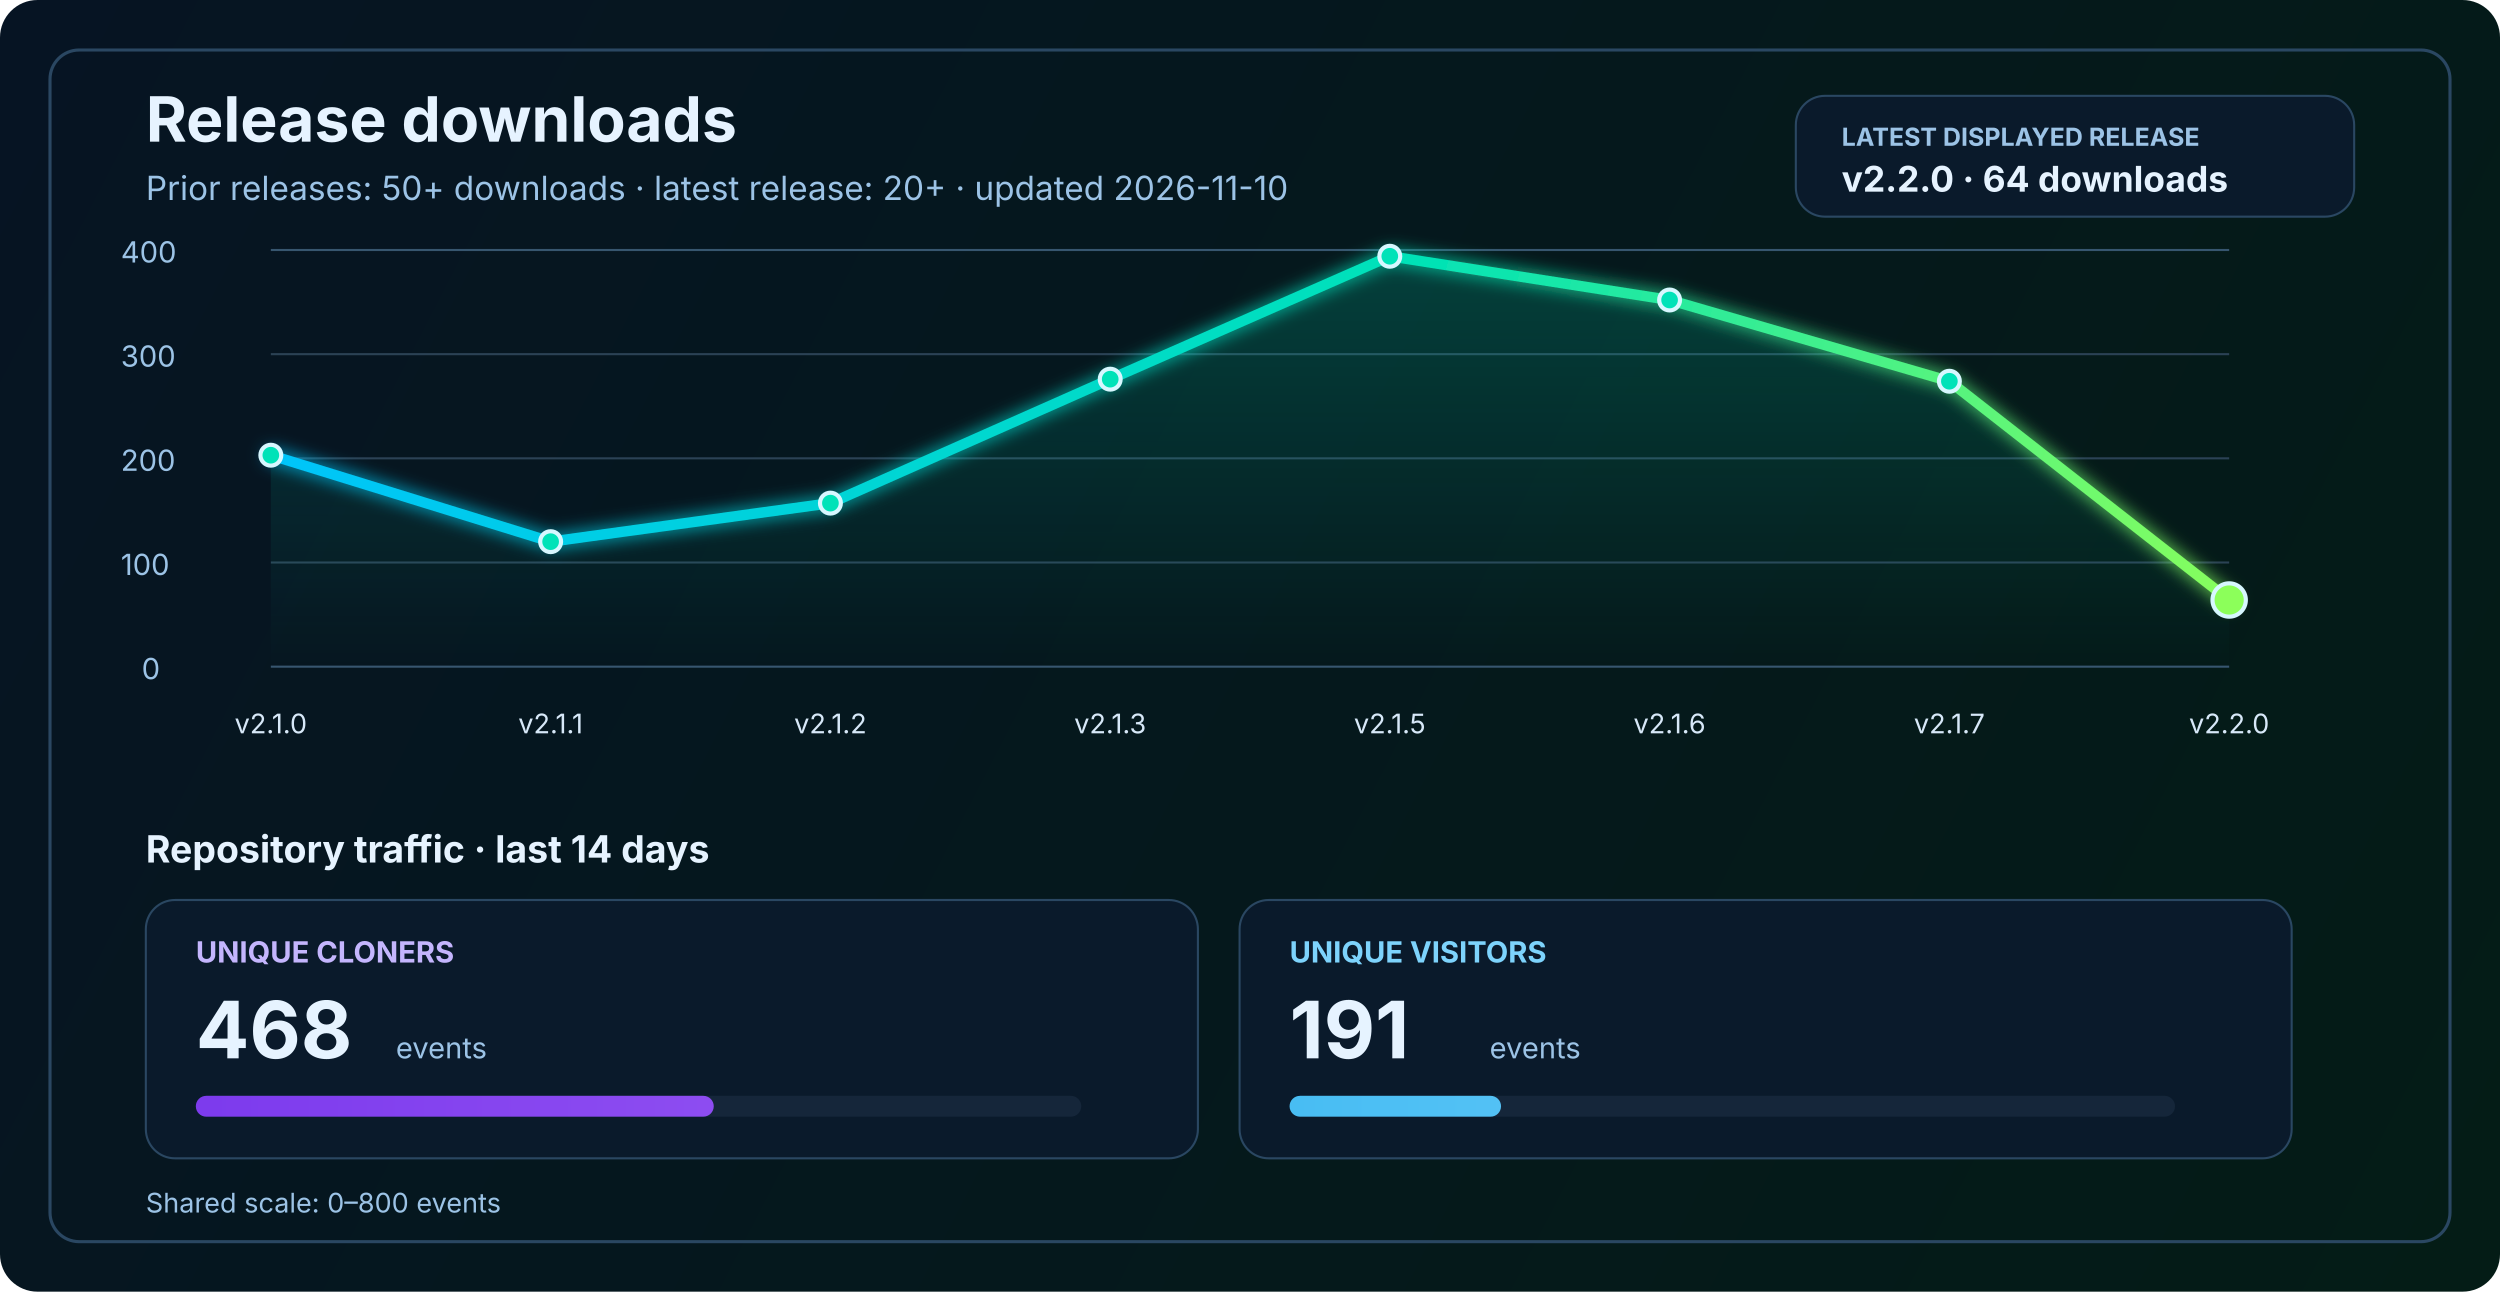
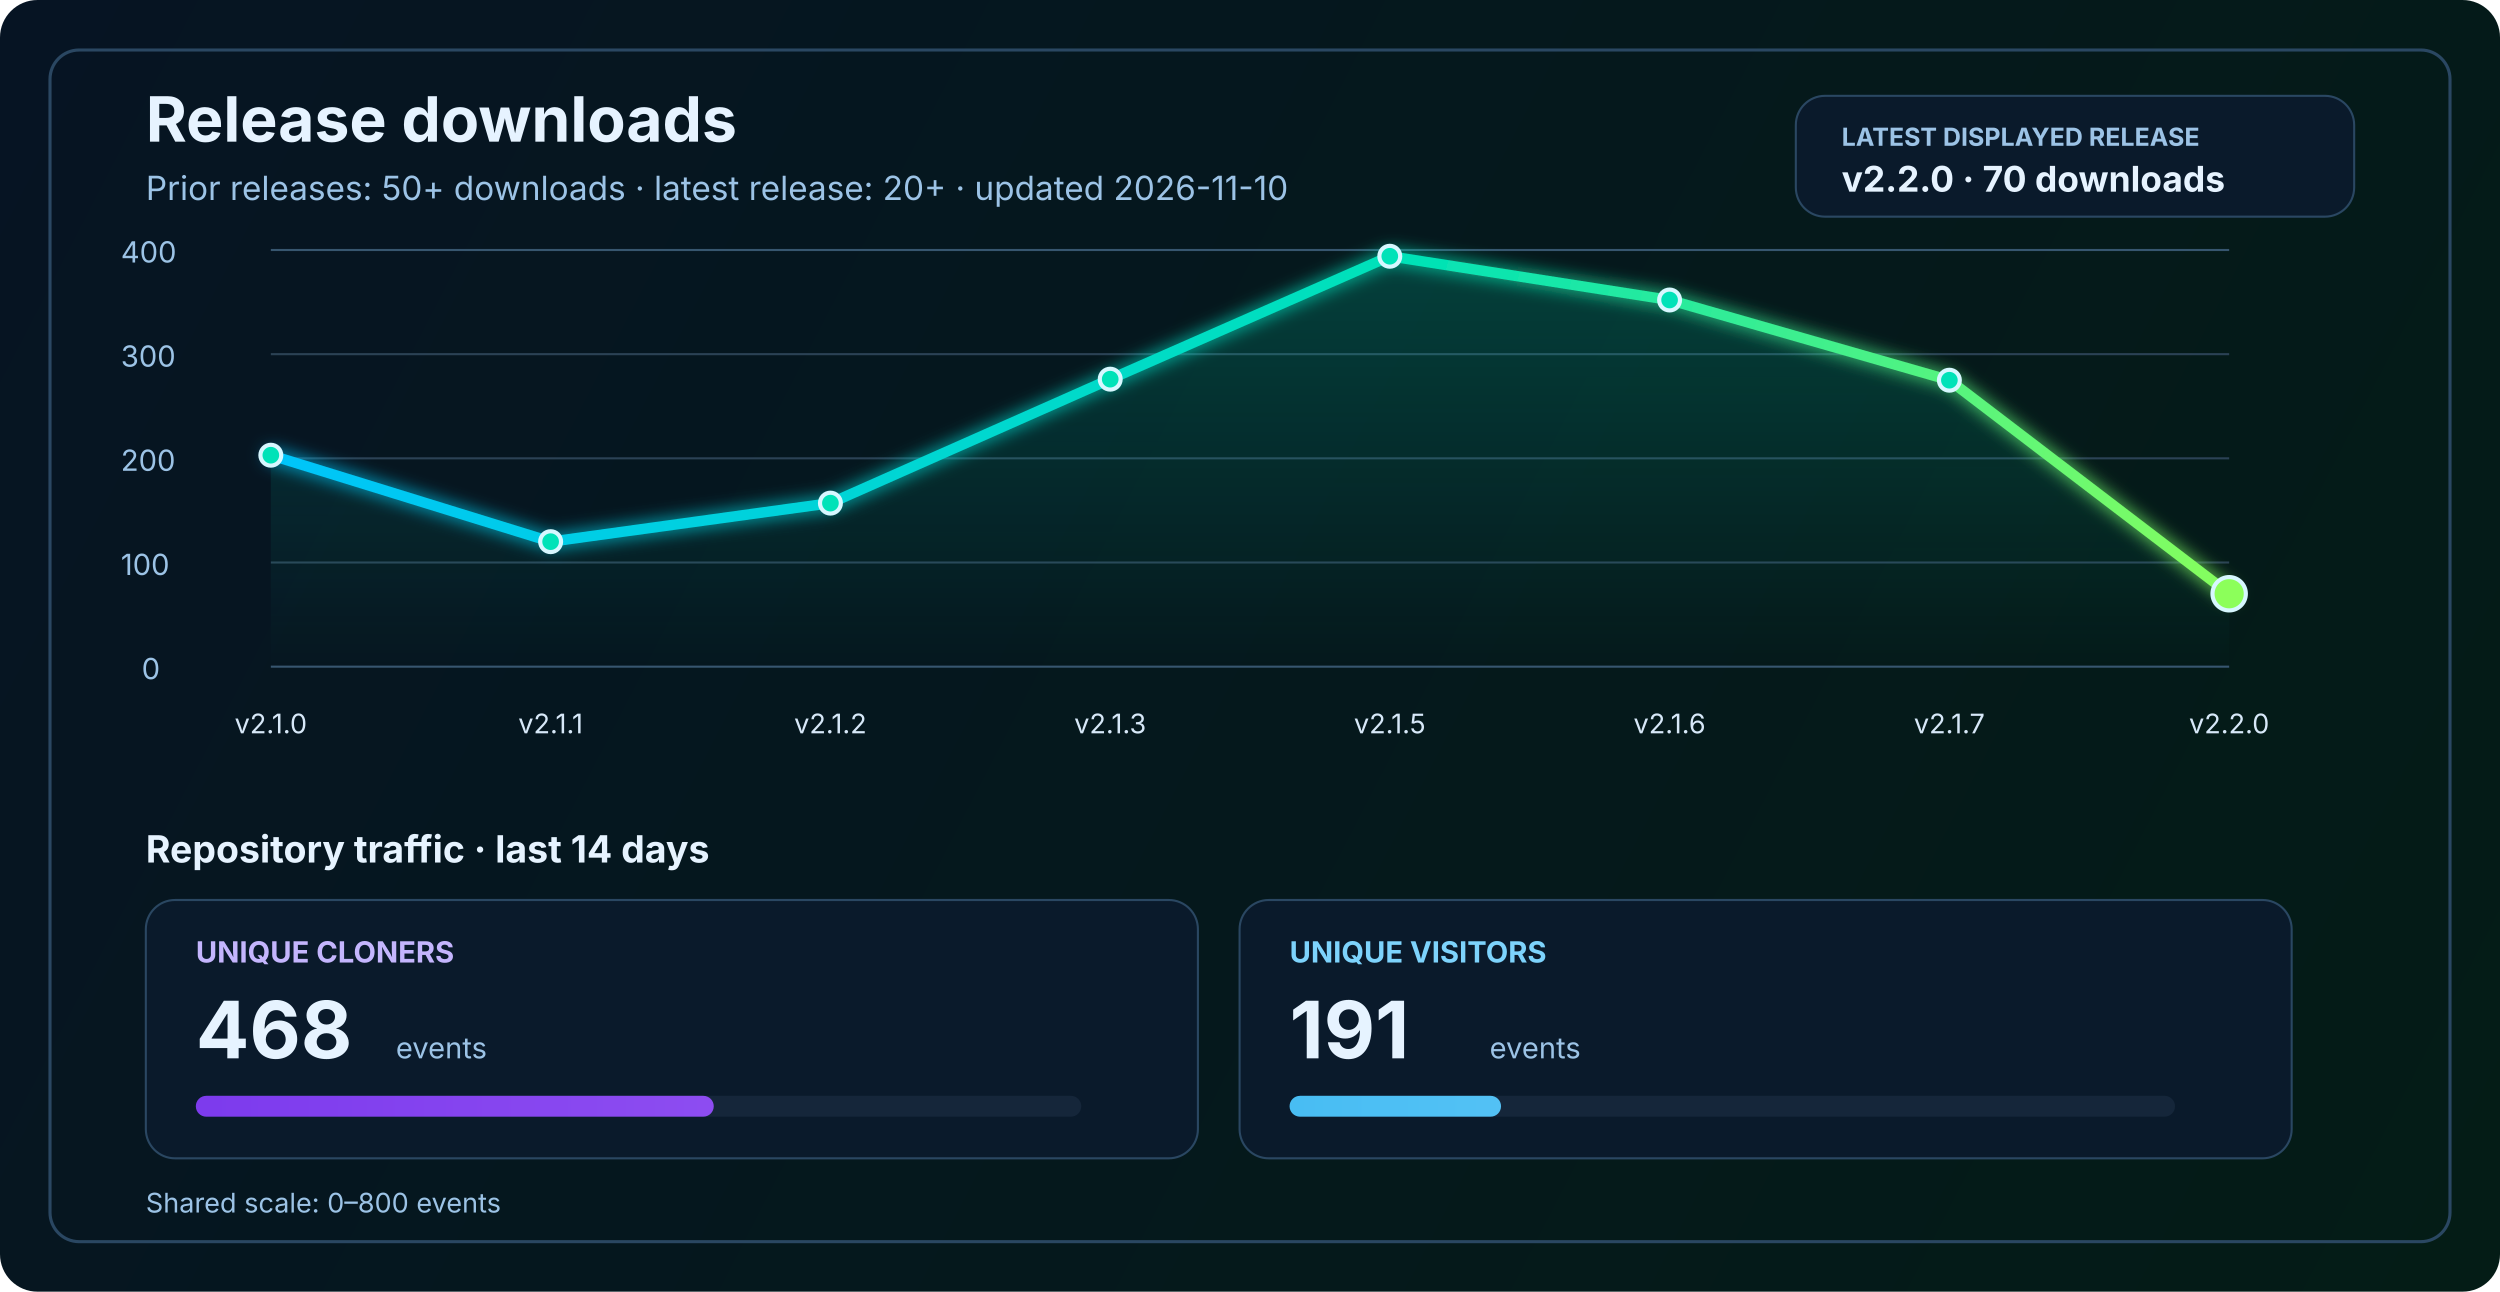
<svg xmlns="http://www.w3.org/2000/svg" width="1200" height="620" viewBox="0 0 1200 620" fill="none" role="img" aria-labelledby="title desc">
  <defs>
    <linearGradient id="bg" x1="0" y1="0" x2="1200" y2="620" gradientUnits="userSpaceOnUse">
      <stop stop-color="#061423" />
      <stop offset="1" stop-color="#041C16" />
    </linearGradient>
    <linearGradient id="line" x1="130" y1="86" x2="1070" y2="340" gradientUnits="userSpaceOnUse">
      <stop stop-color="#00C2FF" />
      <stop offset="0.55" stop-color="#00E2B8" />
      <stop offset="1" stop-color="#8CFF5A" />
    </linearGradient>
    <linearGradient id="area" x1="0" y1="120" x2="0" y2="320" gradientUnits="userSpaceOnUse">
      <stop stop-color="#00E2B8" stop-opacity="0.20" />
      <stop offset="1" stop-color="#00E2B8" stop-opacity="0" />
    </linearGradient>
    <linearGradient id="cloneFill" x1="86" y1="450" x2="1110" y2="450" gradientUnits="userSpaceOnUse">
      <stop stop-color="#7C3AED" />
      <stop offset="1" stop-color="#C084FC" />
    </linearGradient>
    <linearGradient id="viewFill" x1="86" y1="482" x2="1110" y2="482" gradientUnits="userSpaceOnUse">
      <stop stop-color="#0EA5E9" />
      <stop offset="1" stop-color="#7DD3FC" />
    </linearGradient>
    <filter id="glow" x="-50%" y="-50%" width="200%" height="200%">
      <feGaussianBlur stdDeviation="4" result="blur" />
      <feMerge>
        <feMergeNode in="blur" />
        <feMergeNode in="SourceGraphic" />
      </feMerge>
    </filter>
  </defs>
  <rect width="1200" height="620" rx="18" fill="url(#bg)" />
  <rect x="24" y="24" width="1152" height="572" rx="14" stroke="#2A4762" stroke-width="1.5" />
  <text x="70" y="68" fill="#E6F3FF" font-size="30" font-family="SF Pro Display, -apple-system, BlinkMacSystemFont, Segoe UI, sans-serif" font-weight="700">Release downloads</text>
  <text x="70" y="96" fill="#9CC3E6" font-size="16" font-family="SF Pro Text, -apple-system, BlinkMacSystemFont, Segoe UI, sans-serif">Prior releases: 50+ downloads · latest release: 20+ · updated 2026-11-10</text>
  <rect x="862" y="46" width="268" height="58" rx="14" fill="#0A1A2B" stroke="#2A4762" stroke-width="1" />
  <text x="884" y="70" fill="#9CC3E6" font-size="12" font-family="SF Pro Text, -apple-system, BlinkMacSystemFont, Segoe UI, sans-serif" font-weight="700">LATEST DISPLAYED RELEASE</text>
-   <text x="884" y="92" fill="#E6F3FF" font-size="17" font-family="SF Pro Text, -apple-system, BlinkMacSystemFont, Segoe UI, sans-serif" font-weight="700">v2.2.0 · 64 downloads</text>
+   <text x="884" y="92" fill="#E6F3FF" font-size="17" font-family="SF Pro Text, -apple-system, BlinkMacSystemFont, Segoe UI, sans-serif" font-weight="700">v2.2.0 · 70 downloads</text>
  <line x1="130" y1="320.0" x2="1070" y2="320.0" stroke="#37566F" stroke-width="1" />
  <line x1="130" y1="270.0" x2="1070" y2="270.0" stroke="#2B4255" stroke-width="1" />
  <line x1="130" y1="220.0" x2="1070" y2="220.0" stroke="#2B4255" stroke-width="1" />
  <line x1="130" y1="170.0" x2="1070" y2="170.0" stroke="#2B4255" stroke-width="1" />
  <line x1="130" y1="120.0" x2="1070" y2="120.0" stroke="#37566F" stroke-width="1" />
  <text x="68" y="326.0" fill="#9CC3E6" font-size="14" font-family="SF Pro Text, -apple-system, BlinkMacSystemFont, Segoe UI, sans-serif">0</text>
  <text x="58" y="276.0" fill="#9CC3E6" font-size="14" font-family="SF Pro Text, -apple-system, BlinkMacSystemFont, Segoe UI, sans-serif">100</text>
  <text x="58" y="226.0" fill="#9CC3E6" font-size="14" font-family="SF Pro Text, -apple-system, BlinkMacSystemFont, Segoe UI, sans-serif">200</text>
  <text x="58" y="176.0" fill="#9CC3E6" font-size="14" font-family="SF Pro Text, -apple-system, BlinkMacSystemFont, Segoe UI, sans-serif">300</text>
  <text x="58" y="126.0" fill="#9CC3E6" font-size="14" font-family="SF Pro Text, -apple-system, BlinkMacSystemFont, Segoe UI, sans-serif">400</text>
-   <path d="M 130.0 218.5 L 264.3 260.0 L 398.6 241.5 L 532.9 182.0 L 667.1 123.0 L 801.4 144.0 L 935.7 183.0 L 1070.0 288.0 L 1070 320 L 130 320 Z" fill="url(#area)" />
-   <polyline points="130.0,218.5 264.3,260.0 398.6,241.5 532.9,182.0 667.1,123.0 801.4,144.0 935.7,183.0 1070.0,288.0" fill="none" stroke="url(#line)" stroke-width="5" stroke-linecap="round" stroke-linejoin="round" filter="url(#glow)" />
+   <path d="M 130.0 218.5 L 264.3 260.0 L 398.6 241.5 L 532.9 182.0 L 667.1 123.0 L 801.4 144.0 L 935.7 182.5 L 1070.0 285.0 L 1070 320 L 130 320 Z" fill="url(#area)" />
+   <polyline points="130.0,218.5 264.3,260.0 398.6,241.5 532.9,182.0 667.1,123.0 801.4,144.0 935.7,182.5 1070.0,285.0" fill="none" stroke="url(#line)" stroke-width="5" stroke-linecap="round" stroke-linejoin="round" filter="url(#glow)" />
  <circle cx="130.0" cy="218.5" r="5" fill="#00E2B8" stroke="#D7F7FF" stroke-width="2" />
  <circle cx="264.3" cy="260.0" r="5" fill="#00E2B8" stroke="#D7F7FF" stroke-width="2" />
  <circle cx="398.6" cy="241.5" r="5" fill="#00E2B8" stroke="#D7F7FF" stroke-width="2" />
  <circle cx="532.9" cy="182.0" r="5" fill="#00E2B8" stroke="#D7F7FF" stroke-width="2" />
  <circle cx="667.1" cy="123.0" r="5" fill="#00E2B8" stroke="#D7F7FF" stroke-width="2" />
  <circle cx="801.4" cy="144.0" r="5" fill="#00E2B8" stroke="#D7F7FF" stroke-width="2" />
-   <circle cx="935.7" cy="183.0" r="5" fill="#00E2B8" stroke="#D7F7FF" stroke-width="2" />
-   <circle cx="1070.0" cy="288.0" r="8" fill="#8CFF5A" stroke="#D7F7FF" stroke-width="2" />
+   <circle cx="935.7" cy="182.5" r="5" fill="#00E2B8" stroke="#D7F7FF" stroke-width="2" />
+   <circle cx="1070.0" cy="285.0" r="8" fill="#8CFF5A" stroke="#D7F7FF" stroke-width="2" />
  <text x="130.0" y="352" text-anchor="middle" fill="#D7E8F8" font-size="13" font-family="SF Pro Text, -apple-system, BlinkMacSystemFont, Segoe UI, sans-serif">v2.1.0</text>
  <text x="264.3" y="352" text-anchor="middle" fill="#D7E8F8" font-size="13" font-family="SF Pro Text, -apple-system, BlinkMacSystemFont, Segoe UI, sans-serif">v2.1.1</text>
  <text x="398.6" y="352" text-anchor="middle" fill="#D7E8F8" font-size="13" font-family="SF Pro Text, -apple-system, BlinkMacSystemFont, Segoe UI, sans-serif">v2.1.2</text>
  <text x="532.9" y="352" text-anchor="middle" fill="#D7E8F8" font-size="13" font-family="SF Pro Text, -apple-system, BlinkMacSystemFont, Segoe UI, sans-serif">v2.1.3</text>
  <text x="667.1" y="352" text-anchor="middle" fill="#D7E8F8" font-size="13" font-family="SF Pro Text, -apple-system, BlinkMacSystemFont, Segoe UI, sans-serif">v2.1.5</text>
  <text x="801.4" y="352" text-anchor="middle" fill="#D7E8F8" font-size="13" font-family="SF Pro Text, -apple-system, BlinkMacSystemFont, Segoe UI, sans-serif">v2.1.6</text>
  <text x="935.7" y="352" text-anchor="middle" fill="#D7E8F8" font-size="13" font-family="SF Pro Text, -apple-system, BlinkMacSystemFont, Segoe UI, sans-serif">v2.1.7</text>
  <text x="1070.0" y="352" text-anchor="middle" fill="#D7E8F8" font-size="13" font-family="SF Pro Text, -apple-system, BlinkMacSystemFont, Segoe UI, sans-serif">v2.2.0</text>
  <text x="70" y="414" fill="#E6F3FF" font-size="18" font-family="SF Pro Text, -apple-system, BlinkMacSystemFont, Segoe UI, sans-serif" font-weight="700">Repository traffic · last 14 days</text>
  <rect x="70" y="432" width="505" height="124" rx="14" fill="#0A1A2B" stroke="#2A4762" stroke-width="1" />
  <text x="94" y="462" fill="#C4B5FD" font-size="14" font-family="SF Pro Text, -apple-system, BlinkMacSystemFont, Segoe UI, sans-serif" font-weight="700">UNIQUE CLONERS</text>
  <text x="94" y="508" fill="#E6F3FF" font-size="38" font-family="SF Pro Display, -apple-system, BlinkMacSystemFont, Segoe UI, sans-serif" font-weight="700">468</text>
  <text x="190" y="508" fill="#9CC3E6" font-size="14" font-family="SF Pro Text, -apple-system, BlinkMacSystemFont, Segoe UI, sans-serif">events</text>
  <rect x="94" y="526" width="425" height="10" rx="5" fill="#15263A" />
  <rect x="94" y="526" width="248.6" height="10" rx="5" fill="url(#cloneFill)" />
  <rect x="595" y="432" width="505" height="124" rx="14" fill="#0A1A2B" stroke="#2A4762" stroke-width="1" />
  <text x="619" y="462" fill="#7DD3FC" font-size="14" font-family="SF Pro Text, -apple-system, BlinkMacSystemFont, Segoe UI, sans-serif" font-weight="700">UNIQUE VISITORS</text>
  <text x="619" y="508" fill="#E6F3FF" font-size="38" font-family="SF Pro Display, -apple-system, BlinkMacSystemFont, Segoe UI, sans-serif" font-weight="700">191</text>
  <text x="715" y="508" fill="#9CC3E6" font-size="14" font-family="SF Pro Text, -apple-system, BlinkMacSystemFont, Segoe UI, sans-serif">events</text>
  <rect x="619" y="526" width="425" height="10" rx="5" fill="#15263A" />
  <rect x="619" y="526" width="101.5" height="10" rx="5" fill="url(#viewFill)" />
  <text x="70" y="582" fill="#9CC3E6" font-size="13" font-family="SF Pro Text, -apple-system, BlinkMacSystemFont, Segoe UI, sans-serif">Shared scale: 0–800 events</text>
</svg>
